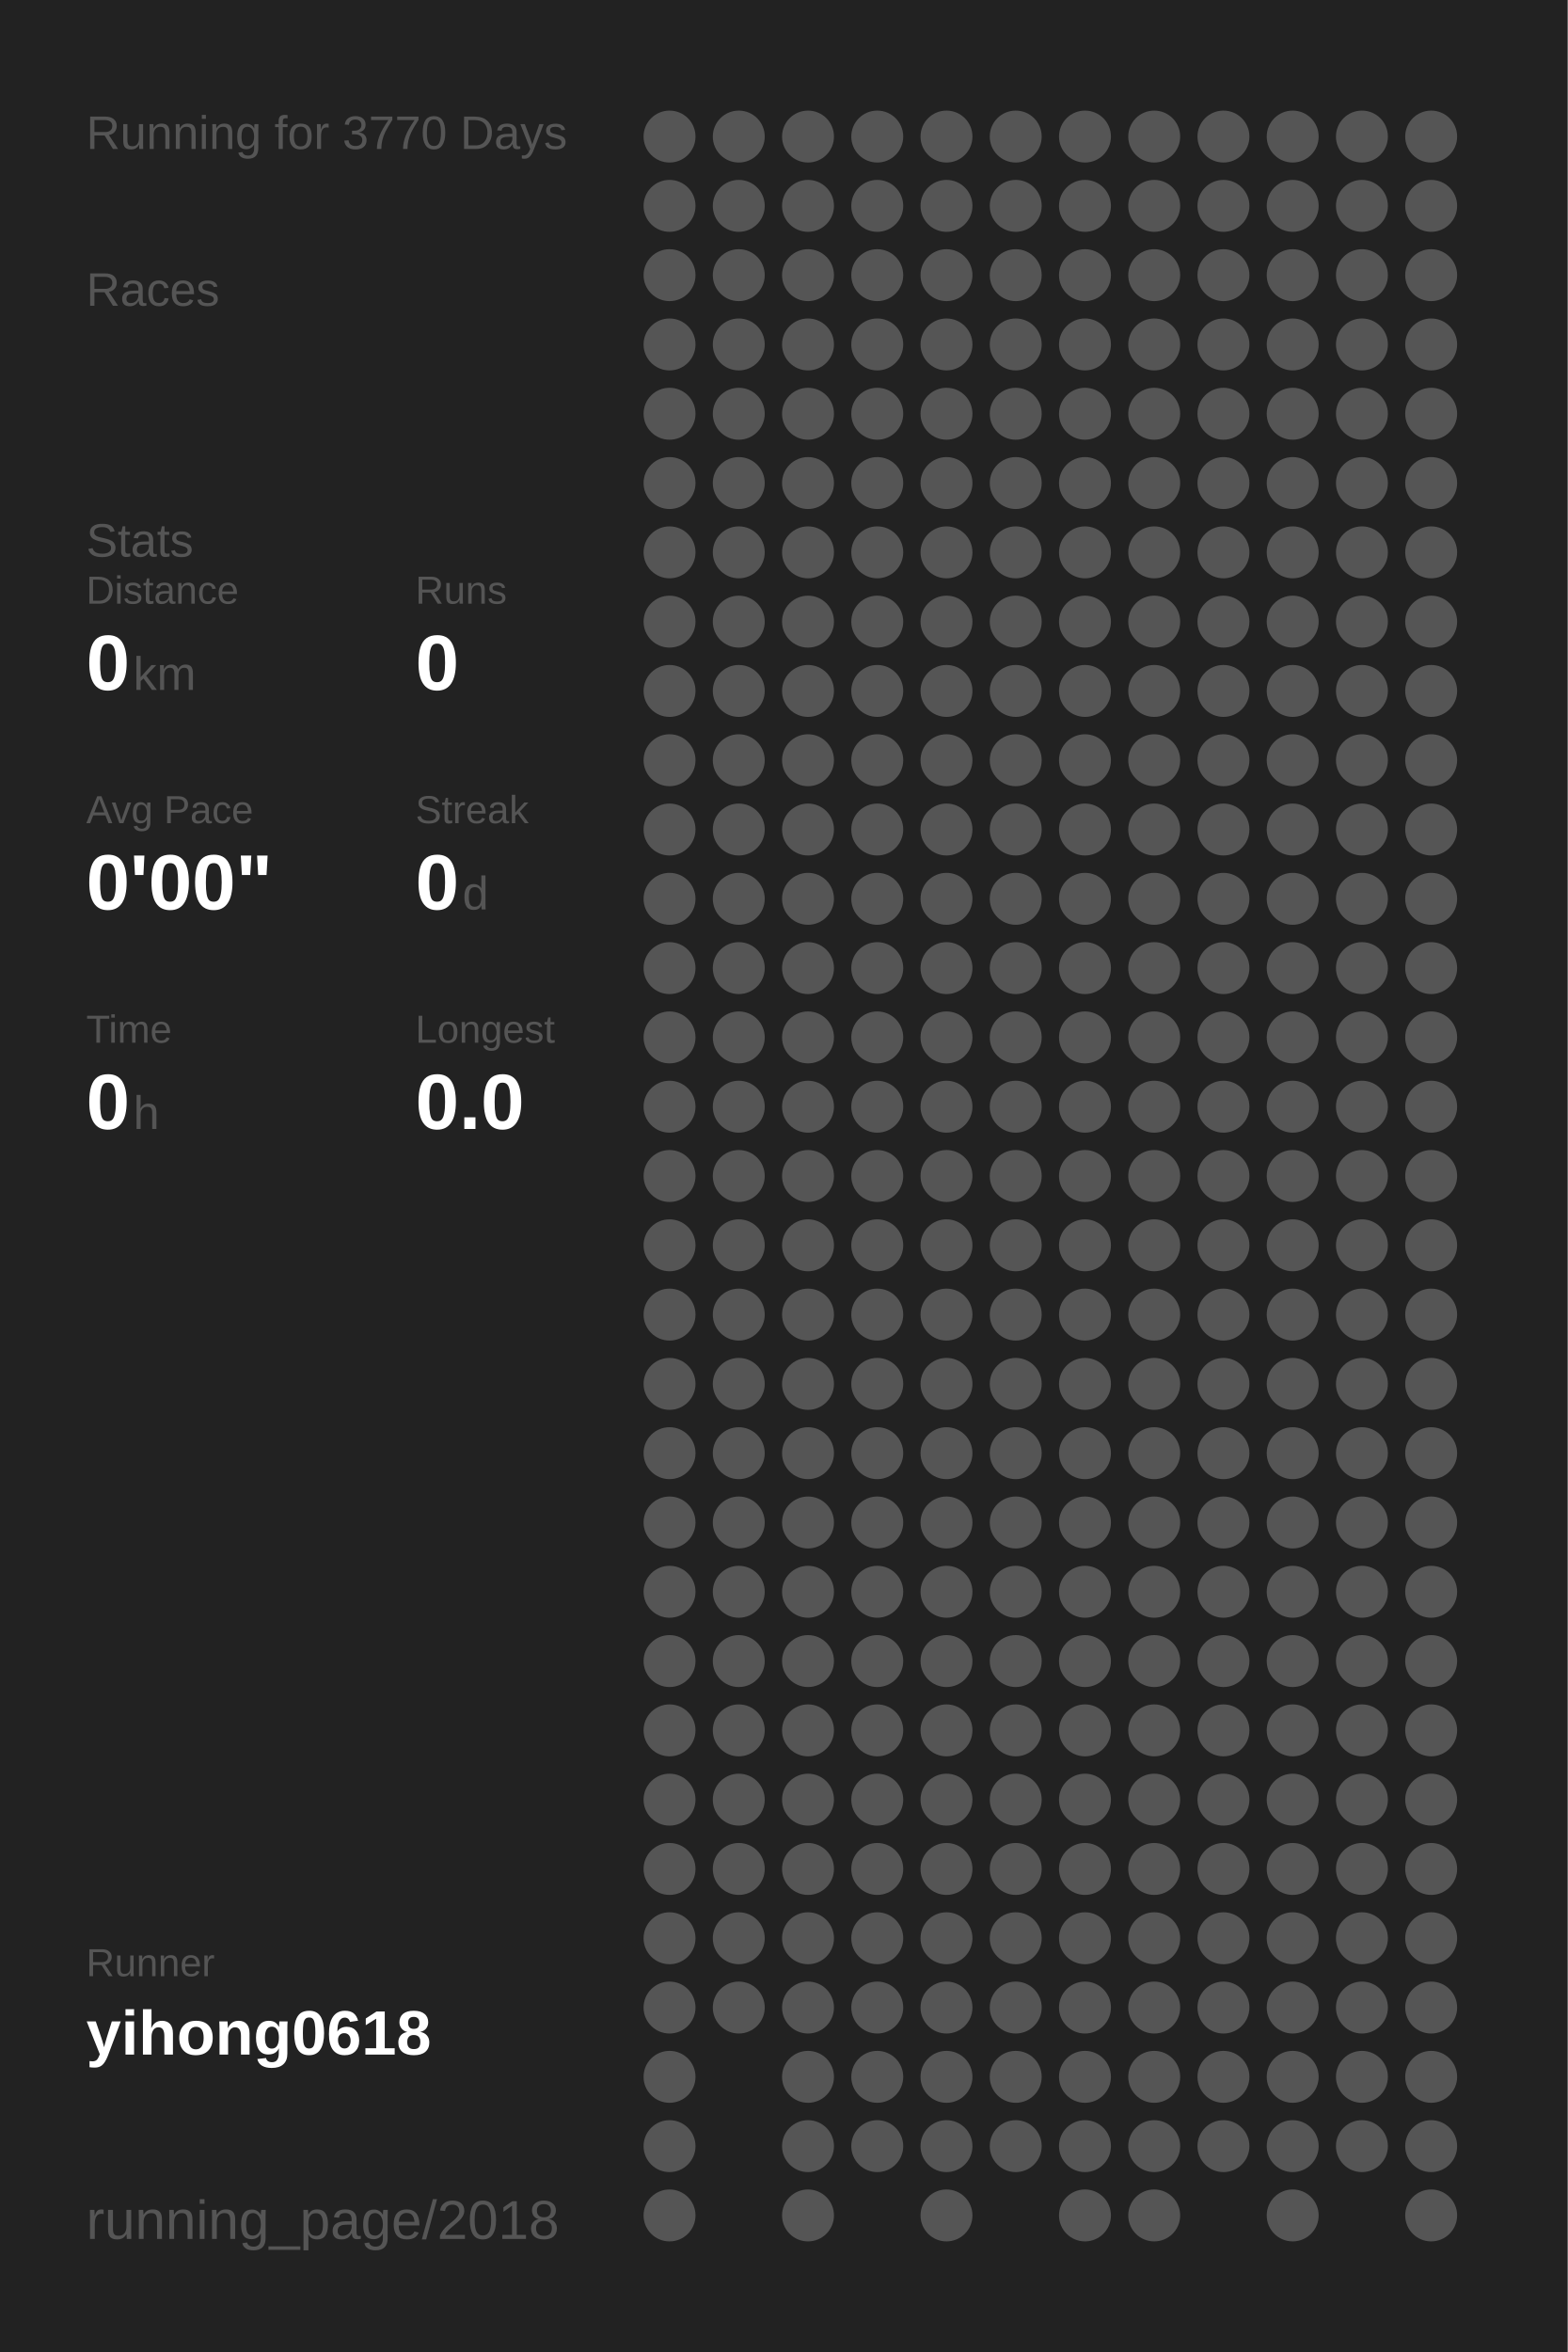
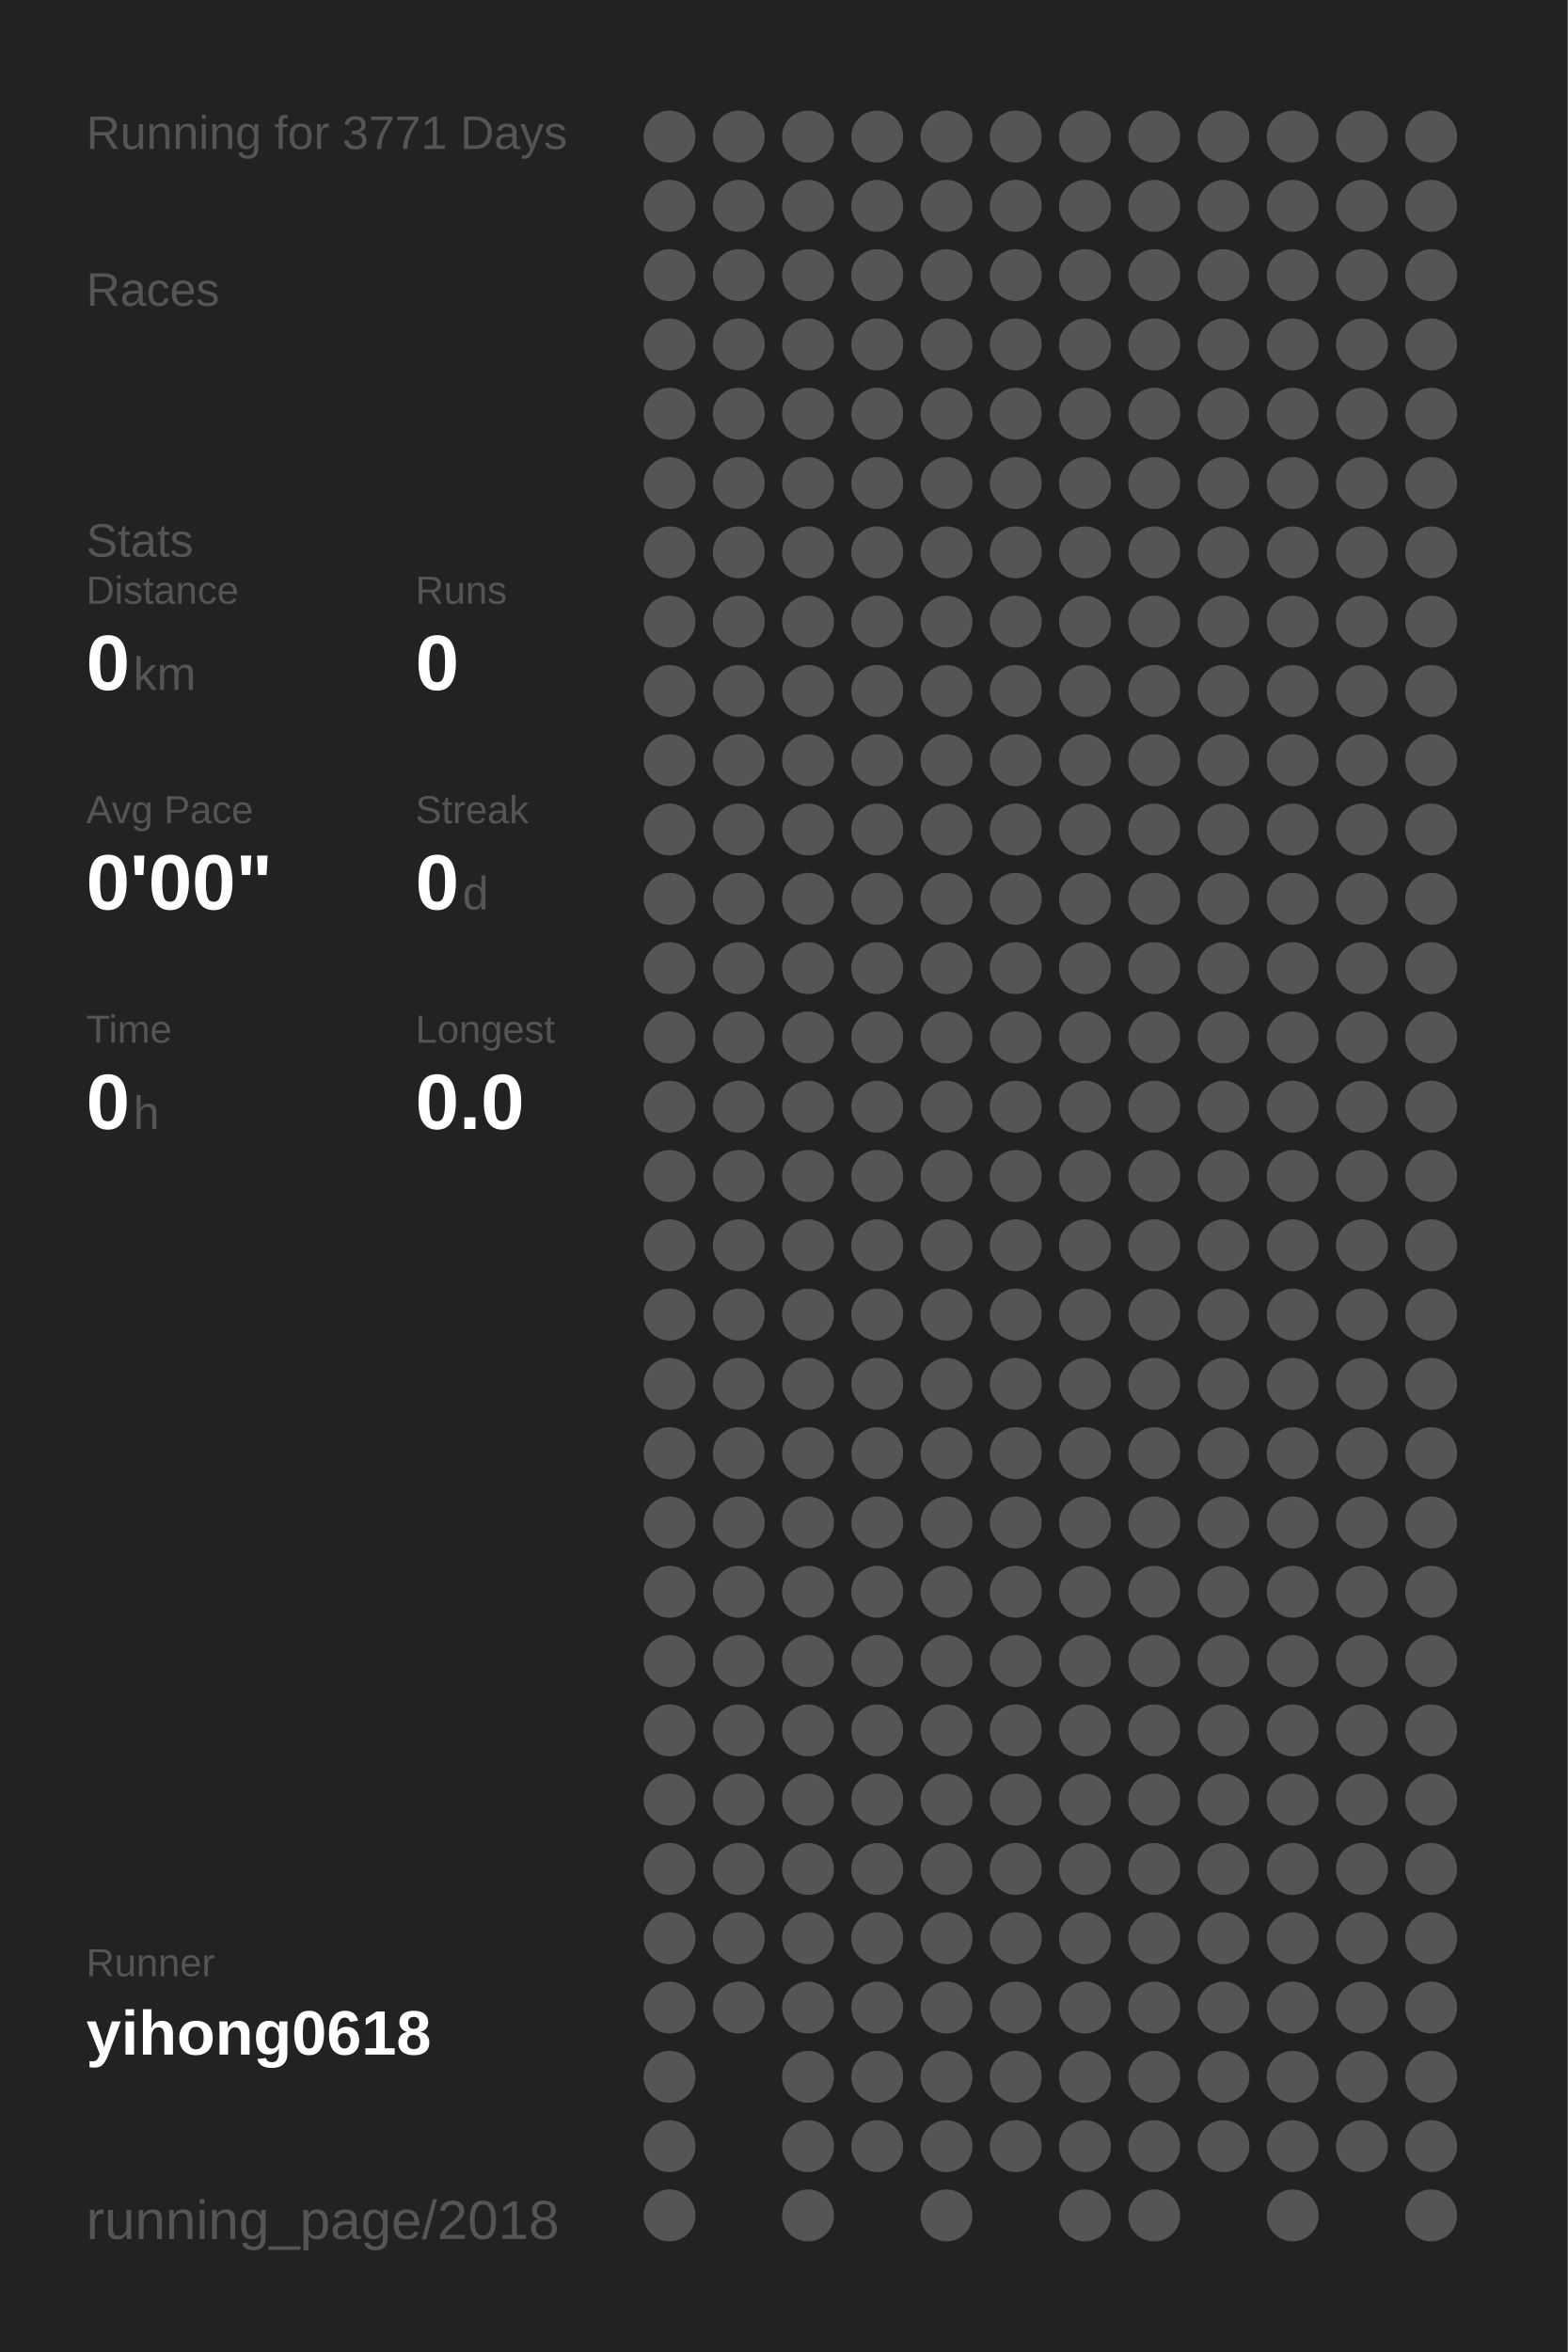
<svg xmlns="http://www.w3.org/2000/svg" baseProfile="full" height="300mm" version="1.1" viewBox="0,0,200,300" width="200mm">
  <defs />
  <rect fill="#222222" height="300" width="200" x="0" y="0" />
-   <text fill="#555555" style="font-size:6px; font-family:Arial;" x="11" y="19">Running for 3770 Days</text>
+   <text fill="#555555" style="font-size:6px; font-family:Arial;" x="11" y="19">Running for 3771 Days</text>
  <text fill="#555555" style="font-size:6px; font-family:Arial;" x="11" y="39">Races</text>
  <text fill="#555555" style="font-size:6px; font-family:Arial;" x="11" y="71">Stats</text>
  <text fill="#555555" style="font-size:5px; font-family:Arial;" x="11" y="77">Distance</text>
  <text fill="#FFFFFF" style="font-size:10px; font-family:Arial; font-weight:bold;" x="11" y="88">0</text>
  <text fill="#555555" style="font-size:6px; font-family:Arial;" x="17" y="88">km</text>
  <text fill="#555555" style="font-size:5px; font-family:Arial;" x="53" y="77">Runs</text>
  <text fill="#FFFFFF" style="font-size:10px; font-family:Arial; font-weight:bold;" x="53" y="88">0</text>
  <text fill="#555555" style="font-size:5px; font-family:Arial;" x="11" y="105">Avg Pace</text>
  <text fill="#FFFFFF" style="font-size:10px; font-family:Arial; font-weight:bold;" x="11" y="116">0'00"</text>
  <text fill="#555555" style="font-size:5px; font-family:Arial;" x="53" y="105">Streak</text>
  <text fill="#FFFFFF" style="font-size:10px; font-family:Arial; font-weight:bold;" x="53" y="116">0</text>
  <text fill="#555555" style="font-size:6px; font-family:Arial;" x="59" y="116">d</text>
  <text fill="#555555" style="font-size:5px; font-family:Arial;" x="11" y="133">Time</text>
  <text fill="#FFFFFF" style="font-size:10px; font-family:Arial; font-weight:bold;" x="11" y="144">0</text>
  <text fill="#555555" style="font-size:6px; font-family:Arial;" x="17" y="144">h</text>
  <text fill="#555555" style="font-size:5px; font-family:Arial;" x="53" y="133">Longest</text>
  <text fill="#FFFFFF" style="font-size:10px; font-family:Arial; font-weight:bold;" x="53" y="144">0.0</text>
  <text fill="#555555" style="font-size:5px; font-family:Arial;" x="11" y="252.065">Runner</text>
  <text fill="#FFFFFF" style="font-size:8px; font-family:Arial; font-weight:bold;" x="11" y="262.065">yihong0618</text>
  <text fill="#555555" style="font-size:7px; font-family:Arial;" x="11" y="285.581">running_page/2018</text>
  <circle cx="85.417" cy="17.419" fill="#555555" r="3.312" />
  <circle cx="85.417" cy="26.258" fill="#555555" r="3.312" />
  <circle cx="85.417" cy="35.097" fill="#555555" r="3.312" />
  <circle cx="85.417" cy="43.935" fill="#555555" r="3.312" />
  <circle cx="85.417" cy="52.774" fill="#555555" r="3.312" />
  <circle cx="85.417" cy="61.613" fill="#555555" r="3.312" />
  <circle cx="85.417" cy="70.452" fill="#555555" r="3.312" />
  <circle cx="85.417" cy="79.29" fill="#555555" r="3.312" />
  <circle cx="85.417" cy="88.129" fill="#555555" r="3.312" />
  <circle cx="85.417" cy="96.968" fill="#555555" r="3.312" />
  <circle cx="85.417" cy="105.806" fill="#555555" r="3.312" />
  <circle cx="85.417" cy="114.645" fill="#555555" r="3.312" />
  <circle cx="85.417" cy="123.484" fill="#555555" r="3.312" />
  <circle cx="85.417" cy="132.323" fill="#555555" r="3.312" />
  <circle cx="85.417" cy="141.161" fill="#555555" r="3.312" />
  <circle cx="85.417" cy="150" fill="#555555" r="3.312" />
  <circle cx="85.417" cy="158.839" fill="#555555" r="3.312" />
  <circle cx="85.417" cy="167.677" fill="#555555" r="3.312" />
  <circle cx="85.417" cy="176.516" fill="#555555" r="3.312" />
  <circle cx="85.417" cy="185.355" fill="#555555" r="3.312" />
  <circle cx="85.417" cy="194.194" fill="#555555" r="3.312" />
  <circle cx="85.417" cy="203.032" fill="#555555" r="3.312" />
  <circle cx="85.417" cy="211.871" fill="#555555" r="3.312" />
  <circle cx="85.417" cy="220.71" fill="#555555" r="3.312" />
  <circle cx="85.417" cy="229.548" fill="#555555" r="3.312" />
  <circle cx="85.417" cy="238.387" fill="#555555" r="3.312" />
  <circle cx="85.417" cy="247.226" fill="#555555" r="3.312" />
  <circle cx="85.417" cy="256.065" fill="#555555" r="3.312" />
  <circle cx="85.417" cy="264.903" fill="#555555" r="3.312" />
  <circle cx="85.417" cy="273.742" fill="#555555" r="3.312" />
  <circle cx="85.417" cy="282.581" fill="#555555" r="3.312" />
  <circle cx="94.25" cy="17.419" fill="#555555" r="3.312" />
  <circle cx="94.25" cy="26.258" fill="#555555" r="3.312" />
  <circle cx="94.25" cy="35.097" fill="#555555" r="3.312" />
  <circle cx="94.25" cy="43.935" fill="#555555" r="3.312" />
  <circle cx="94.25" cy="52.774" fill="#555555" r="3.312" />
  <circle cx="94.25" cy="61.613" fill="#555555" r="3.312" />
  <circle cx="94.25" cy="70.452" fill="#555555" r="3.312" />
  <circle cx="94.25" cy="79.29" fill="#555555" r="3.312" />
  <circle cx="94.25" cy="88.129" fill="#555555" r="3.312" />
  <circle cx="94.25" cy="96.968" fill="#555555" r="3.312" />
  <circle cx="94.25" cy="105.806" fill="#555555" r="3.312" />
  <circle cx="94.25" cy="114.645" fill="#555555" r="3.312" />
  <circle cx="94.25" cy="123.484" fill="#555555" r="3.312" />
  <circle cx="94.25" cy="132.323" fill="#555555" r="3.312" />
  <circle cx="94.25" cy="141.161" fill="#555555" r="3.312" />
  <circle cx="94.25" cy="150" fill="#555555" r="3.312" />
  <circle cx="94.25" cy="158.839" fill="#555555" r="3.312" />
  <circle cx="94.25" cy="167.677" fill="#555555" r="3.312" />
  <circle cx="94.25" cy="176.516" fill="#555555" r="3.312" />
  <circle cx="94.25" cy="185.355" fill="#555555" r="3.312" />
  <circle cx="94.25" cy="194.194" fill="#555555" r="3.312" />
  <circle cx="94.25" cy="203.032" fill="#555555" r="3.312" />
  <circle cx="94.25" cy="211.871" fill="#555555" r="3.312" />
  <circle cx="94.25" cy="220.71" fill="#555555" r="3.312" />
  <circle cx="94.25" cy="229.548" fill="#555555" r="3.312" />
  <circle cx="94.25" cy="238.387" fill="#555555" r="3.312" />
  <circle cx="94.25" cy="247.226" fill="#555555" r="3.312" />
  <circle cx="94.25" cy="256.065" fill="#555555" r="3.312" />
  <circle cx="103.083" cy="17.419" fill="#555555" r="3.312" />
  <circle cx="103.083" cy="26.258" fill="#555555" r="3.312" />
  <circle cx="103.083" cy="35.097" fill="#555555" r="3.312" />
  <circle cx="103.083" cy="43.935" fill="#555555" r="3.312" />
  <circle cx="103.083" cy="52.774" fill="#555555" r="3.312" />
  <circle cx="103.083" cy="61.613" fill="#555555" r="3.312" />
  <circle cx="103.083" cy="70.452" fill="#555555" r="3.312" />
  <circle cx="103.083" cy="79.29" fill="#555555" r="3.312" />
  <circle cx="103.083" cy="88.129" fill="#555555" r="3.312" />
  <circle cx="103.083" cy="96.968" fill="#555555" r="3.312" />
  <circle cx="103.083" cy="105.806" fill="#555555" r="3.312" />
  <circle cx="103.083" cy="114.645" fill="#555555" r="3.312" />
  <circle cx="103.083" cy="123.484" fill="#555555" r="3.312" />
  <circle cx="103.083" cy="132.323" fill="#555555" r="3.312" />
  <circle cx="103.083" cy="141.161" fill="#555555" r="3.312" />
  <circle cx="103.083" cy="150" fill="#555555" r="3.312" />
  <circle cx="103.083" cy="158.839" fill="#555555" r="3.312" />
  <circle cx="103.083" cy="167.677" fill="#555555" r="3.312" />
  <circle cx="103.083" cy="176.516" fill="#555555" r="3.312" />
  <circle cx="103.083" cy="185.355" fill="#555555" r="3.312" />
  <circle cx="103.083" cy="194.194" fill="#555555" r="3.312" />
  <circle cx="103.083" cy="203.032" fill="#555555" r="3.312" />
  <circle cx="103.083" cy="211.871" fill="#555555" r="3.312" />
  <circle cx="103.083" cy="220.71" fill="#555555" r="3.312" />
  <circle cx="103.083" cy="229.548" fill="#555555" r="3.312" />
  <circle cx="103.083" cy="238.387" fill="#555555" r="3.312" />
  <circle cx="103.083" cy="247.226" fill="#555555" r="3.312" />
  <circle cx="103.083" cy="256.065" fill="#555555" r="3.312" />
  <circle cx="103.083" cy="264.903" fill="#555555" r="3.312" />
  <circle cx="103.083" cy="273.742" fill="#555555" r="3.312" />
  <circle cx="103.083" cy="282.581" fill="#555555" r="3.312" />
  <circle cx="111.917" cy="17.419" fill="#555555" r="3.312" />
  <circle cx="111.917" cy="26.258" fill="#555555" r="3.312" />
  <circle cx="111.917" cy="35.097" fill="#555555" r="3.312" />
  <circle cx="111.917" cy="43.935" fill="#555555" r="3.312" />
  <circle cx="111.917" cy="52.774" fill="#555555" r="3.312" />
  <circle cx="111.917" cy="61.613" fill="#555555" r="3.312" />
  <circle cx="111.917" cy="70.452" fill="#555555" r="3.312" />
  <circle cx="111.917" cy="79.29" fill="#555555" r="3.312" />
  <circle cx="111.917" cy="88.129" fill="#555555" r="3.312" />
  <circle cx="111.917" cy="96.968" fill="#555555" r="3.312" />
  <circle cx="111.917" cy="105.806" fill="#555555" r="3.312" />
  <circle cx="111.917" cy="114.645" fill="#555555" r="3.312" />
  <circle cx="111.917" cy="123.484" fill="#555555" r="3.312" />
  <circle cx="111.917" cy="132.323" fill="#555555" r="3.312" />
  <circle cx="111.917" cy="141.161" fill="#555555" r="3.312" />
  <circle cx="111.917" cy="150" fill="#555555" r="3.312" />
  <circle cx="111.917" cy="158.839" fill="#555555" r="3.312" />
  <circle cx="111.917" cy="167.677" fill="#555555" r="3.312" />
  <circle cx="111.917" cy="176.516" fill="#555555" r="3.312" />
  <circle cx="111.917" cy="185.355" fill="#555555" r="3.312" />
  <circle cx="111.917" cy="194.194" fill="#555555" r="3.312" />
  <circle cx="111.917" cy="203.032" fill="#555555" r="3.312" />
  <circle cx="111.917" cy="211.871" fill="#555555" r="3.312" />
  <circle cx="111.917" cy="220.71" fill="#555555" r="3.312" />
  <circle cx="111.917" cy="229.548" fill="#555555" r="3.312" />
  <circle cx="111.917" cy="238.387" fill="#555555" r="3.312" />
  <circle cx="111.917" cy="247.226" fill="#555555" r="3.312" />
  <circle cx="111.917" cy="256.065" fill="#555555" r="3.312" />
  <circle cx="111.917" cy="264.903" fill="#555555" r="3.312" />
  <circle cx="111.917" cy="273.742" fill="#555555" r="3.312" />
  <circle cx="120.75" cy="17.419" fill="#555555" r="3.312" />
  <circle cx="120.75" cy="26.258" fill="#555555" r="3.312" />
  <circle cx="120.75" cy="35.097" fill="#555555" r="3.312" />
  <circle cx="120.75" cy="43.935" fill="#555555" r="3.312" />
  <circle cx="120.75" cy="52.774" fill="#555555" r="3.312" />
  <circle cx="120.75" cy="61.613" fill="#555555" r="3.312" />
  <circle cx="120.75" cy="70.452" fill="#555555" r="3.312" />
  <circle cx="120.75" cy="79.29" fill="#555555" r="3.312" />
  <circle cx="120.75" cy="88.129" fill="#555555" r="3.312" />
  <circle cx="120.75" cy="96.968" fill="#555555" r="3.312" />
  <circle cx="120.75" cy="105.806" fill="#555555" r="3.312" />
  <circle cx="120.75" cy="114.645" fill="#555555" r="3.312" />
  <circle cx="120.75" cy="123.484" fill="#555555" r="3.312" />
  <circle cx="120.75" cy="132.323" fill="#555555" r="3.312" />
  <circle cx="120.75" cy="141.161" fill="#555555" r="3.312" />
  <circle cx="120.75" cy="150" fill="#555555" r="3.312" />
  <circle cx="120.75" cy="158.839" fill="#555555" r="3.312" />
  <circle cx="120.75" cy="167.677" fill="#555555" r="3.312" />
  <circle cx="120.75" cy="176.516" fill="#555555" r="3.312" />
  <circle cx="120.75" cy="185.355" fill="#555555" r="3.312" />
  <circle cx="120.75" cy="194.194" fill="#555555" r="3.312" />
  <circle cx="120.75" cy="203.032" fill="#555555" r="3.312" />
  <circle cx="120.75" cy="211.871" fill="#555555" r="3.312" />
  <circle cx="120.75" cy="220.71" fill="#555555" r="3.312" />
  <circle cx="120.75" cy="229.548" fill="#555555" r="3.312" />
  <circle cx="120.75" cy="238.387" fill="#555555" r="3.312" />
  <circle cx="120.75" cy="247.226" fill="#555555" r="3.312" />
  <circle cx="120.75" cy="256.065" fill="#555555" r="3.312" />
  <circle cx="120.75" cy="264.903" fill="#555555" r="3.312" />
  <circle cx="120.75" cy="273.742" fill="#555555" r="3.312" />
  <circle cx="120.75" cy="282.581" fill="#555555" r="3.312" />
  <circle cx="129.583" cy="17.419" fill="#555555" r="3.312" />
  <circle cx="129.583" cy="26.258" fill="#555555" r="3.312" />
  <circle cx="129.583" cy="35.097" fill="#555555" r="3.312" />
  <circle cx="129.583" cy="43.935" fill="#555555" r="3.312" />
  <circle cx="129.583" cy="52.774" fill="#555555" r="3.312" />
  <circle cx="129.583" cy="61.613" fill="#555555" r="3.312" />
  <circle cx="129.583" cy="70.452" fill="#555555" r="3.312" />
  <circle cx="129.583" cy="79.29" fill="#555555" r="3.312" />
  <circle cx="129.583" cy="88.129" fill="#555555" r="3.312" />
  <circle cx="129.583" cy="96.968" fill="#555555" r="3.312" />
  <circle cx="129.583" cy="105.806" fill="#555555" r="3.312" />
  <circle cx="129.583" cy="114.645" fill="#555555" r="3.312" />
  <circle cx="129.583" cy="123.484" fill="#555555" r="3.312" />
  <circle cx="129.583" cy="132.323" fill="#555555" r="3.312" />
  <circle cx="129.583" cy="141.161" fill="#555555" r="3.312" />
  <circle cx="129.583" cy="150" fill="#555555" r="3.312" />
  <circle cx="129.583" cy="158.839" fill="#555555" r="3.312" />
  <circle cx="129.583" cy="167.677" fill="#555555" r="3.312" />
  <circle cx="129.583" cy="176.516" fill="#555555" r="3.312" />
  <circle cx="129.583" cy="185.355" fill="#555555" r="3.312" />
  <circle cx="129.583" cy="194.194" fill="#555555" r="3.312" />
  <circle cx="129.583" cy="203.032" fill="#555555" r="3.312" />
  <circle cx="129.583" cy="211.871" fill="#555555" r="3.312" />
  <circle cx="129.583" cy="220.71" fill="#555555" r="3.312" />
  <circle cx="129.583" cy="229.548" fill="#555555" r="3.312" />
  <circle cx="129.583" cy="238.387" fill="#555555" r="3.312" />
  <circle cx="129.583" cy="247.226" fill="#555555" r="3.312" />
  <circle cx="129.583" cy="256.065" fill="#555555" r="3.312" />
  <circle cx="129.583" cy="264.903" fill="#555555" r="3.312" />
  <circle cx="129.583" cy="273.742" fill="#555555" r="3.312" />
  <circle cx="138.417" cy="17.419" fill="#555555" r="3.312" />
  <circle cx="138.417" cy="26.258" fill="#555555" r="3.312" />
  <circle cx="138.417" cy="35.097" fill="#555555" r="3.312" />
  <circle cx="138.417" cy="43.935" fill="#555555" r="3.312" />
  <circle cx="138.417" cy="52.774" fill="#555555" r="3.312" />
  <circle cx="138.417" cy="61.613" fill="#555555" r="3.312" />
  <circle cx="138.417" cy="70.452" fill="#555555" r="3.312" />
  <circle cx="138.417" cy="79.29" fill="#555555" r="3.312" />
  <circle cx="138.417" cy="88.129" fill="#555555" r="3.312" />
  <circle cx="138.417" cy="96.968" fill="#555555" r="3.312" />
  <circle cx="138.417" cy="105.806" fill="#555555" r="3.312" />
  <circle cx="138.417" cy="114.645" fill="#555555" r="3.312" />
  <circle cx="138.417" cy="123.484" fill="#555555" r="3.312" />
  <circle cx="138.417" cy="132.323" fill="#555555" r="3.312" />
  <circle cx="138.417" cy="141.161" fill="#555555" r="3.312" />
  <circle cx="138.417" cy="150" fill="#555555" r="3.312" />
  <circle cx="138.417" cy="158.839" fill="#555555" r="3.312" />
  <circle cx="138.417" cy="167.677" fill="#555555" r="3.312" />
  <circle cx="138.417" cy="176.516" fill="#555555" r="3.312" />
  <circle cx="138.417" cy="185.355" fill="#555555" r="3.312" />
  <circle cx="138.417" cy="194.194" fill="#555555" r="3.312" />
  <circle cx="138.417" cy="203.032" fill="#555555" r="3.312" />
  <circle cx="138.417" cy="211.871" fill="#555555" r="3.312" />
  <circle cx="138.417" cy="220.71" fill="#555555" r="3.312" />
  <circle cx="138.417" cy="229.548" fill="#555555" r="3.312" />
  <circle cx="138.417" cy="238.387" fill="#555555" r="3.312" />
  <circle cx="138.417" cy="247.226" fill="#555555" r="3.312" />
  <circle cx="138.417" cy="256.065" fill="#555555" r="3.312" />
  <circle cx="138.417" cy="264.903" fill="#555555" r="3.312" />
  <circle cx="138.417" cy="273.742" fill="#555555" r="3.312" />
  <circle cx="138.417" cy="282.581" fill="#555555" r="3.312" />
  <circle cx="147.25" cy="17.419" fill="#555555" r="3.312" />
  <circle cx="147.25" cy="26.258" fill="#555555" r="3.312" />
  <circle cx="147.25" cy="35.097" fill="#555555" r="3.312" />
  <circle cx="147.25" cy="43.935" fill="#555555" r="3.312" />
  <circle cx="147.25" cy="52.774" fill="#555555" r="3.312" />
  <circle cx="147.25" cy="61.613" fill="#555555" r="3.312" />
  <circle cx="147.25" cy="70.452" fill="#555555" r="3.312" />
  <circle cx="147.25" cy="79.29" fill="#555555" r="3.312" />
  <circle cx="147.25" cy="88.129" fill="#555555" r="3.312" />
  <circle cx="147.25" cy="96.968" fill="#555555" r="3.312" />
  <circle cx="147.25" cy="105.806" fill="#555555" r="3.312" />
  <circle cx="147.25" cy="114.645" fill="#555555" r="3.312" />
  <circle cx="147.25" cy="123.484" fill="#555555" r="3.312" />
  <circle cx="147.25" cy="132.323" fill="#555555" r="3.312" />
  <circle cx="147.25" cy="141.161" fill="#555555" r="3.312" />
  <circle cx="147.25" cy="150" fill="#555555" r="3.312" />
  <circle cx="147.25" cy="158.839" fill="#555555" r="3.312" />
  <circle cx="147.25" cy="167.677" fill="#555555" r="3.312" />
  <circle cx="147.25" cy="176.516" fill="#555555" r="3.312" />
  <circle cx="147.25" cy="185.355" fill="#555555" r="3.312" />
  <circle cx="147.25" cy="194.194" fill="#555555" r="3.312" />
  <circle cx="147.25" cy="203.032" fill="#555555" r="3.312" />
  <circle cx="147.25" cy="211.871" fill="#555555" r="3.312" />
  <circle cx="147.25" cy="220.71" fill="#555555" r="3.312" />
  <circle cx="147.25" cy="229.548" fill="#555555" r="3.312" />
  <circle cx="147.25" cy="238.387" fill="#555555" r="3.312" />
  <circle cx="147.25" cy="247.226" fill="#555555" r="3.312" />
  <circle cx="147.25" cy="256.065" fill="#555555" r="3.312" />
  <circle cx="147.25" cy="264.903" fill="#555555" r="3.312" />
  <circle cx="147.25" cy="273.742" fill="#555555" r="3.312" />
  <circle cx="147.25" cy="282.581" fill="#555555" r="3.312" />
  <circle cx="156.083" cy="17.419" fill="#555555" r="3.312" />
  <circle cx="156.083" cy="26.258" fill="#555555" r="3.312" />
  <circle cx="156.083" cy="35.097" fill="#555555" r="3.312" />
  <circle cx="156.083" cy="43.935" fill="#555555" r="3.312" />
  <circle cx="156.083" cy="52.774" fill="#555555" r="3.312" />
  <circle cx="156.083" cy="61.613" fill="#555555" r="3.312" />
  <circle cx="156.083" cy="70.452" fill="#555555" r="3.312" />
  <circle cx="156.083" cy="79.29" fill="#555555" r="3.312" />
  <circle cx="156.083" cy="88.129" fill="#555555" r="3.312" />
  <circle cx="156.083" cy="96.968" fill="#555555" r="3.312" />
  <circle cx="156.083" cy="105.806" fill="#555555" r="3.312" />
  <circle cx="156.083" cy="114.645" fill="#555555" r="3.312" />
  <circle cx="156.083" cy="123.484" fill="#555555" r="3.312" />
  <circle cx="156.083" cy="132.323" fill="#555555" r="3.312" />
  <circle cx="156.083" cy="141.161" fill="#555555" r="3.312" />
  <circle cx="156.083" cy="150" fill="#555555" r="3.312" />
  <circle cx="156.083" cy="158.839" fill="#555555" r="3.312" />
  <circle cx="156.083" cy="167.677" fill="#555555" r="3.312" />
  <circle cx="156.083" cy="176.516" fill="#555555" r="3.312" />
  <circle cx="156.083" cy="185.355" fill="#555555" r="3.312" />
  <circle cx="156.083" cy="194.194" fill="#555555" r="3.312" />
  <circle cx="156.083" cy="203.032" fill="#555555" r="3.312" />
  <circle cx="156.083" cy="211.871" fill="#555555" r="3.312" />
  <circle cx="156.083" cy="220.71" fill="#555555" r="3.312" />
  <circle cx="156.083" cy="229.548" fill="#555555" r="3.312" />
  <circle cx="156.083" cy="238.387" fill="#555555" r="3.312" />
  <circle cx="156.083" cy="247.226" fill="#555555" r="3.312" />
  <circle cx="156.083" cy="256.065" fill="#555555" r="3.312" />
  <circle cx="156.083" cy="264.903" fill="#555555" r="3.312" />
  <circle cx="156.083" cy="273.742" fill="#555555" r="3.312" />
  <circle cx="164.917" cy="17.419" fill="#555555" r="3.312" />
  <circle cx="164.917" cy="26.258" fill="#555555" r="3.312" />
  <circle cx="164.917" cy="35.097" fill="#555555" r="3.312" />
  <circle cx="164.917" cy="43.935" fill="#555555" r="3.312" />
  <circle cx="164.917" cy="52.774" fill="#555555" r="3.312" />
  <circle cx="164.917" cy="61.613" fill="#555555" r="3.312" />
  <circle cx="164.917" cy="70.452" fill="#555555" r="3.312" />
  <circle cx="164.917" cy="79.29" fill="#555555" r="3.312" />
  <circle cx="164.917" cy="88.129" fill="#555555" r="3.312" />
  <circle cx="164.917" cy="96.968" fill="#555555" r="3.312" />
  <circle cx="164.917" cy="105.806" fill="#555555" r="3.312" />
  <circle cx="164.917" cy="114.645" fill="#555555" r="3.312" />
  <circle cx="164.917" cy="123.484" fill="#555555" r="3.312" />
  <circle cx="164.917" cy="132.323" fill="#555555" r="3.312" />
  <circle cx="164.917" cy="141.161" fill="#555555" r="3.312" />
  <circle cx="164.917" cy="150" fill="#555555" r="3.312" />
  <circle cx="164.917" cy="158.839" fill="#555555" r="3.312" />
  <circle cx="164.917" cy="167.677" fill="#555555" r="3.312" />
  <circle cx="164.917" cy="176.516" fill="#555555" r="3.312" />
  <circle cx="164.917" cy="185.355" fill="#555555" r="3.312" />
  <circle cx="164.917" cy="194.194" fill="#555555" r="3.312" />
  <circle cx="164.917" cy="203.032" fill="#555555" r="3.312" />
  <circle cx="164.917" cy="211.871" fill="#555555" r="3.312" />
  <circle cx="164.917" cy="220.71" fill="#555555" r="3.312" />
  <circle cx="164.917" cy="229.548" fill="#555555" r="3.312" />
  <circle cx="164.917" cy="238.387" fill="#555555" r="3.312" />
  <circle cx="164.917" cy="247.226" fill="#555555" r="3.312" />
  <circle cx="164.917" cy="256.065" fill="#555555" r="3.312" />
  <circle cx="164.917" cy="264.903" fill="#555555" r="3.312" />
  <circle cx="164.917" cy="273.742" fill="#555555" r="3.312" />
  <circle cx="164.917" cy="282.581" fill="#555555" r="3.312" />
  <circle cx="173.75" cy="17.419" fill="#555555" r="3.312" />
  <circle cx="173.75" cy="26.258" fill="#555555" r="3.312" />
  <circle cx="173.75" cy="35.097" fill="#555555" r="3.312" />
  <circle cx="173.75" cy="43.935" fill="#555555" r="3.312" />
  <circle cx="173.75" cy="52.774" fill="#555555" r="3.312" />
  <circle cx="173.75" cy="61.613" fill="#555555" r="3.312" />
  <circle cx="173.75" cy="70.452" fill="#555555" r="3.312" />
  <circle cx="173.75" cy="79.29" fill="#555555" r="3.312" />
  <circle cx="173.75" cy="88.129" fill="#555555" r="3.312" />
  <circle cx="173.75" cy="96.968" fill="#555555" r="3.312" />
  <circle cx="173.75" cy="105.806" fill="#555555" r="3.312" />
  <circle cx="173.75" cy="114.645" fill="#555555" r="3.312" />
  <circle cx="173.75" cy="123.484" fill="#555555" r="3.312" />
  <circle cx="173.75" cy="132.323" fill="#555555" r="3.312" />
  <circle cx="173.75" cy="141.161" fill="#555555" r="3.312" />
  <circle cx="173.75" cy="150" fill="#555555" r="3.312" />
  <circle cx="173.75" cy="158.839" fill="#555555" r="3.312" />
  <circle cx="173.75" cy="167.677" fill="#555555" r="3.312" />
  <circle cx="173.75" cy="176.516" fill="#555555" r="3.312" />
  <circle cx="173.75" cy="185.355" fill="#555555" r="3.312" />
  <circle cx="173.75" cy="194.194" fill="#555555" r="3.312" />
  <circle cx="173.75" cy="203.032" fill="#555555" r="3.312" />
  <circle cx="173.75" cy="211.871" fill="#555555" r="3.312" />
  <circle cx="173.75" cy="220.71" fill="#555555" r="3.312" />
  <circle cx="173.75" cy="229.548" fill="#555555" r="3.312" />
  <circle cx="173.75" cy="238.387" fill="#555555" r="3.312" />
  <circle cx="173.75" cy="247.226" fill="#555555" r="3.312" />
  <circle cx="173.75" cy="256.065" fill="#555555" r="3.312" />
  <circle cx="173.75" cy="264.903" fill="#555555" r="3.312" />
  <circle cx="173.75" cy="273.742" fill="#555555" r="3.312" />
  <circle cx="182.583" cy="17.419" fill="#555555" r="3.312" />
  <circle cx="182.583" cy="26.258" fill="#555555" r="3.312" />
  <circle cx="182.583" cy="35.097" fill="#555555" r="3.312" />
  <circle cx="182.583" cy="43.935" fill="#555555" r="3.312" />
  <circle cx="182.583" cy="52.774" fill="#555555" r="3.312" />
  <circle cx="182.583" cy="61.613" fill="#555555" r="3.312" />
  <circle cx="182.583" cy="70.452" fill="#555555" r="3.312" />
  <circle cx="182.583" cy="79.29" fill="#555555" r="3.312" />
  <circle cx="182.583" cy="88.129" fill="#555555" r="3.312" />
  <circle cx="182.583" cy="96.968" fill="#555555" r="3.312" />
  <circle cx="182.583" cy="105.806" fill="#555555" r="3.312" />
  <circle cx="182.583" cy="114.645" fill="#555555" r="3.312" />
  <circle cx="182.583" cy="123.484" fill="#555555" r="3.312" />
  <circle cx="182.583" cy="132.323" fill="#555555" r="3.312" />
  <circle cx="182.583" cy="141.161" fill="#555555" r="3.312" />
  <circle cx="182.583" cy="150" fill="#555555" r="3.312" />
  <circle cx="182.583" cy="158.839" fill="#555555" r="3.312" />
  <circle cx="182.583" cy="167.677" fill="#555555" r="3.312" />
  <circle cx="182.583" cy="176.516" fill="#555555" r="3.312" />
  <circle cx="182.583" cy="185.355" fill="#555555" r="3.312" />
  <circle cx="182.583" cy="194.194" fill="#555555" r="3.312" />
  <circle cx="182.583" cy="203.032" fill="#555555" r="3.312" />
  <circle cx="182.583" cy="211.871" fill="#555555" r="3.312" />
  <circle cx="182.583" cy="220.71" fill="#555555" r="3.312" />
  <circle cx="182.583" cy="229.548" fill="#555555" r="3.312" />
  <circle cx="182.583" cy="238.387" fill="#555555" r="3.312" />
  <circle cx="182.583" cy="247.226" fill="#555555" r="3.312" />
  <circle cx="182.583" cy="256.065" fill="#555555" r="3.312" />
  <circle cx="182.583" cy="264.903" fill="#555555" r="3.312" />
  <circle cx="182.583" cy="273.742" fill="#555555" r="3.312" />
  <circle cx="182.583" cy="282.581" fill="#555555" r="3.312" />
</svg>
